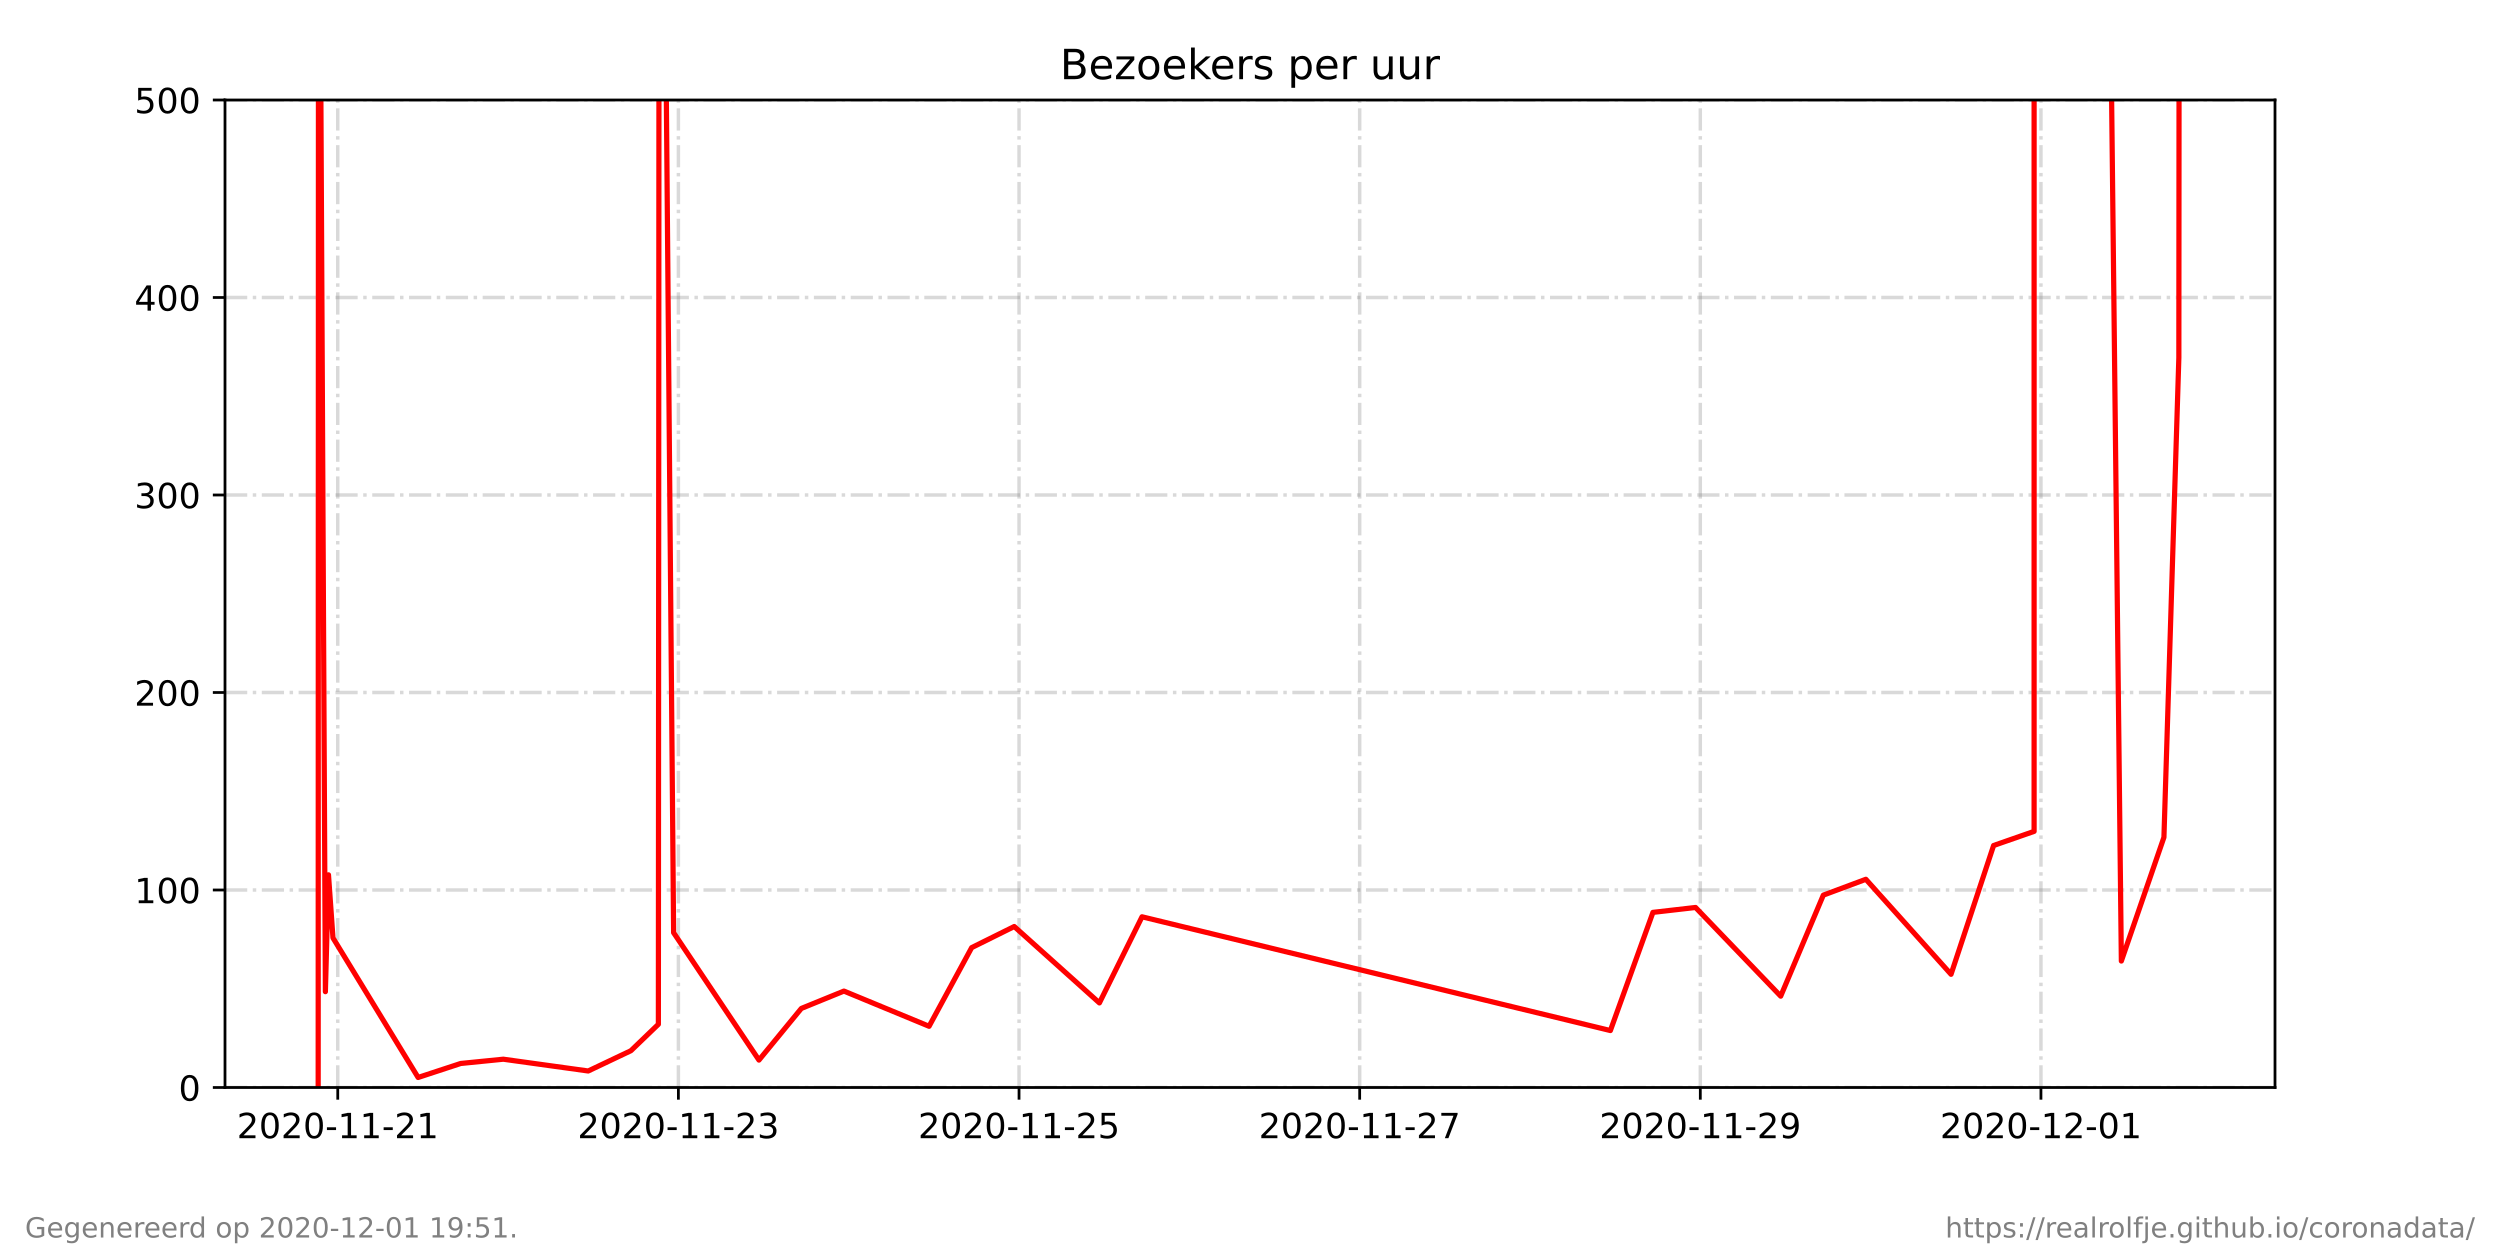
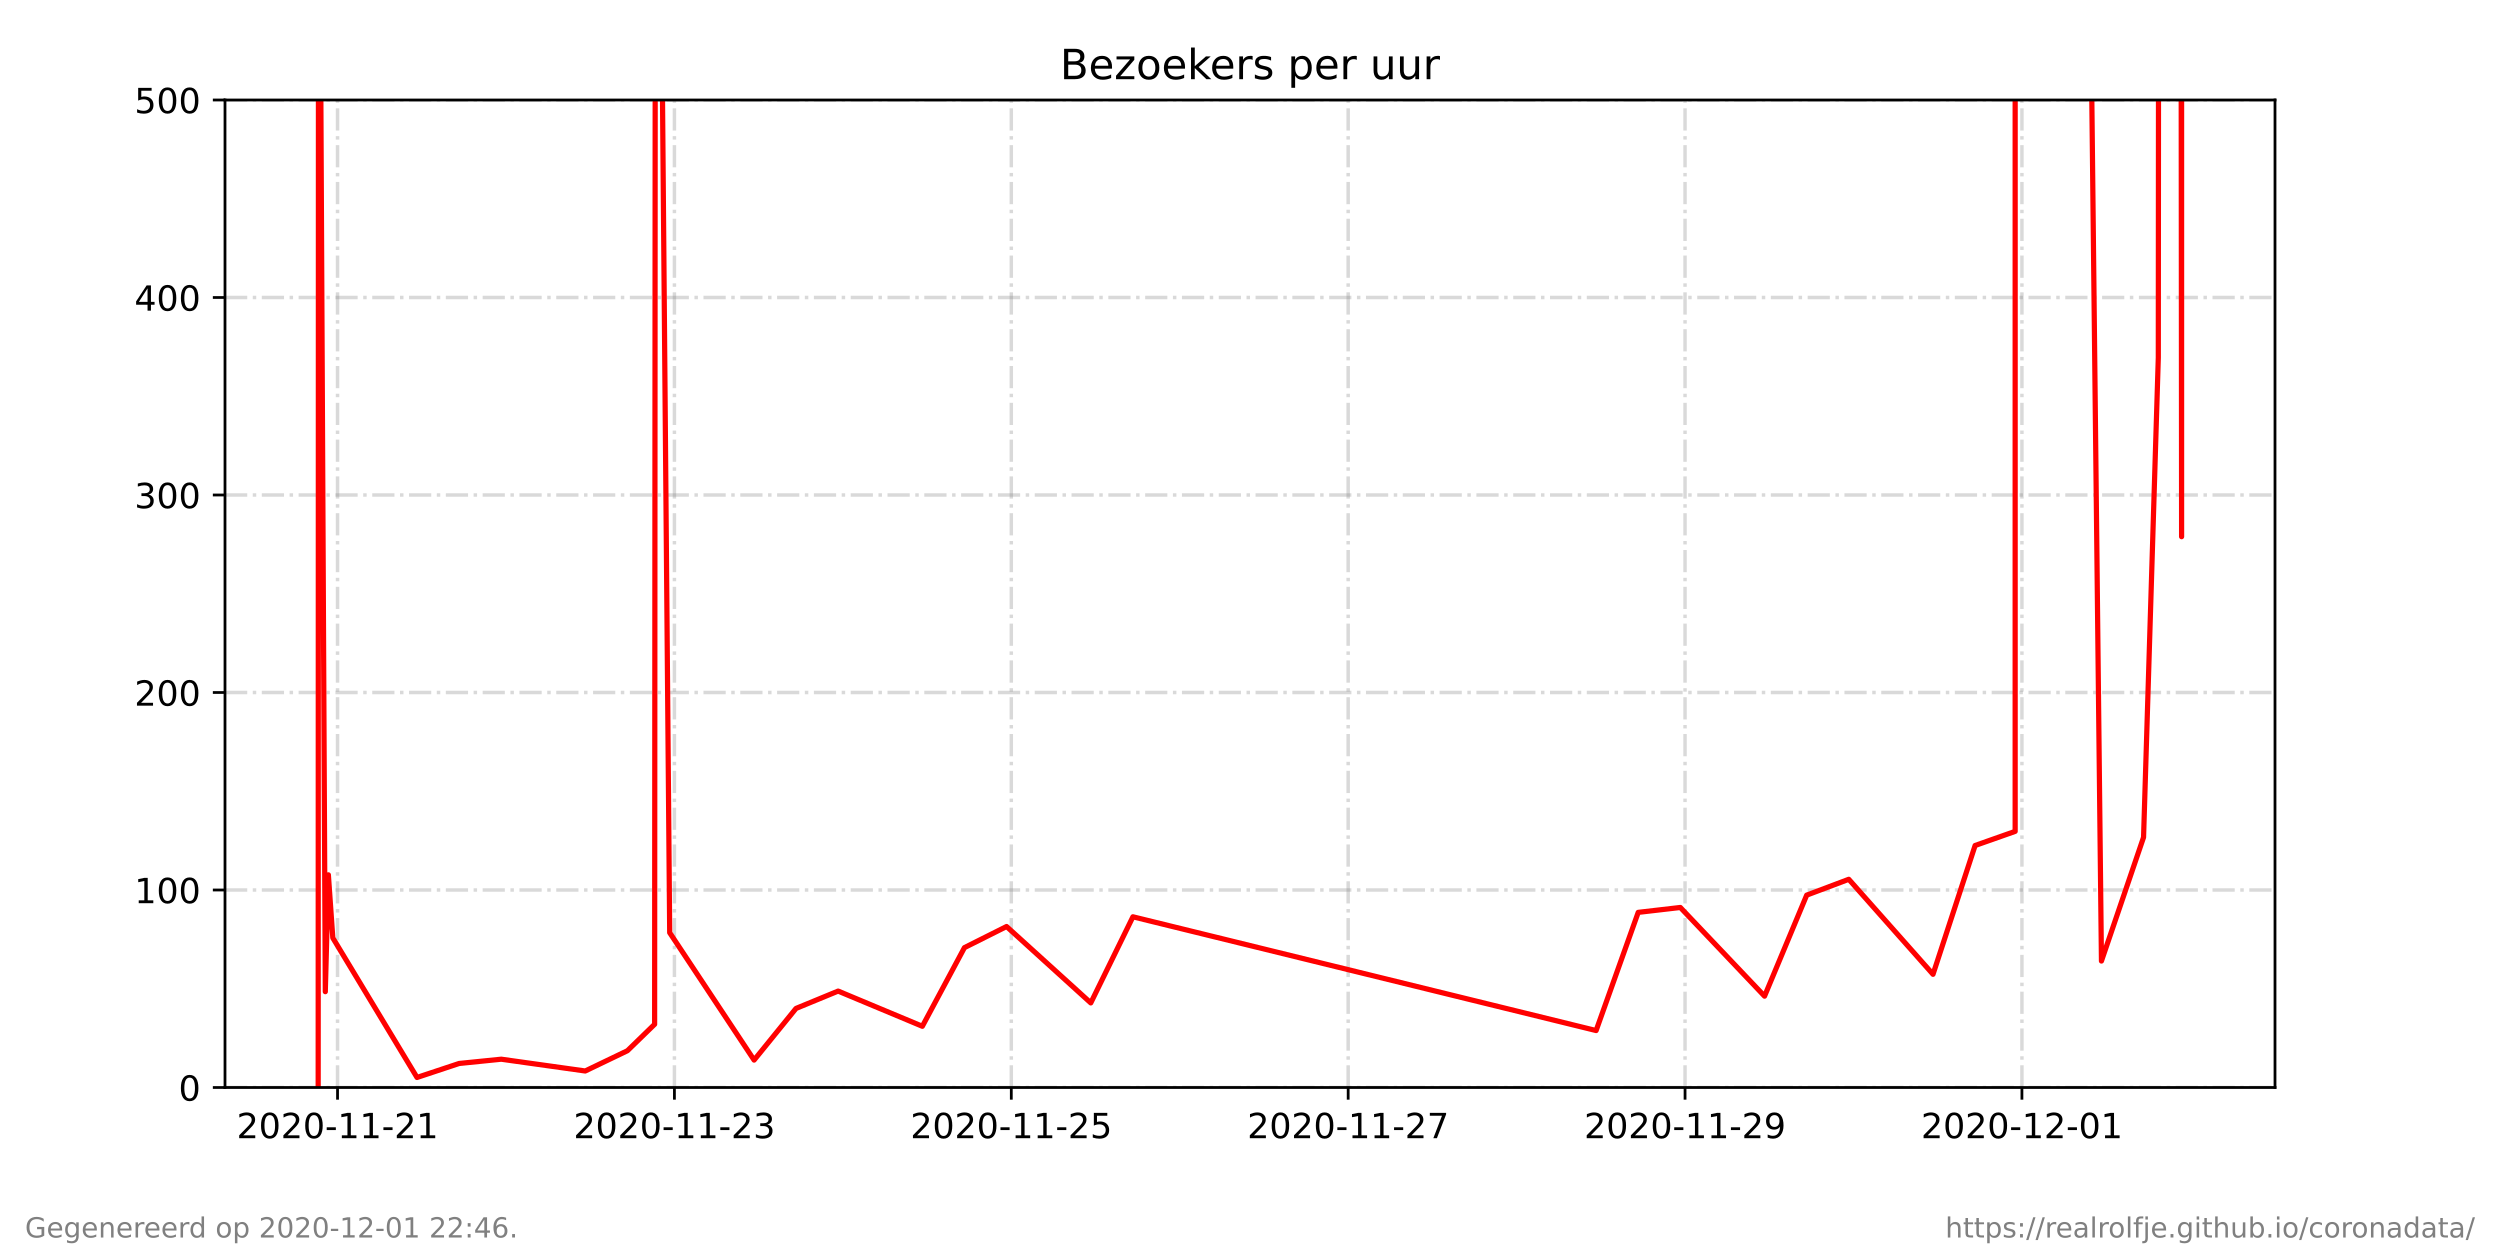
<svg xmlns="http://www.w3.org/2000/svg" xmlns:xlink="http://www.w3.org/1999/xlink" height="360pt" version="1.1" viewBox="0 0 720 360" width="720pt">
  <defs>
    <style type="text/css">*{stroke-linecap:butt;stroke-linejoin:round;}</style>
  </defs>
  <g id="figure_1">
    <g id="patch_1">
      <path d="M 0 360  L 720 360  L 720 0  L 0 0  z " style="fill:#ffffff;" />
    </g>
    <g id="axes_1">
      <g id="patch_2">
        <path d="M 64.8 313.2  L 655.2 313.2  L 655.2 28.8  L 64.8 28.8  z " style="fill:#ffffff;" />
      </g>
      <g id="matplotlib.axis_1">
        <g id="xtick_1">
          <g id="line2d_1">
-             <path clip-path="url(#pc14ff1b6fa)" d="M 97.273 313.2  L 97.273 28.8  " style="fill:none;stroke:#808080;stroke-dasharray:6.4,1.6,1,1.6;stroke-dashoffset:0;stroke-opacity:0.3;" />
+             <path clip-path="url(#p07db5815cd)" d="M 97.211 313.2  L 97.211 28.8  " style="fill:none;stroke:#808080;stroke-dasharray:6.4,1.6,1,1.6;stroke-dashoffset:0;stroke-opacity:0.3;" />
          </g>
          <g id="line2d_2">
            <defs>
-               <path d="M 0 0  L 0 3.5  " id="mc0eeb9c393" style="stroke:#000000;stroke-width:0.8;" />
+               <path d="M 0 0  L 0 3.5  " id="m3671d90299" style="stroke:#000000;stroke-width:0.8;" />
            </defs>
            <g>
-               <use style="stroke:#000000;stroke-width:0.8;" x="97.273" xlink:href="#mc0eeb9c393" y="313.2" />
+               <use style="stroke:#000000;stroke-width:0.8;" x="97.211" xlink:href="#m3671d90299" y="313.2" />
            </g>
          </g>
          <g id="text_1">
-             <g transform="translate(68.21555 327.7984)scale(0.1 -0.1)">
+             <g transform="translate(68.15332 327.7984)scale(0.1 -0.1)">
              <defs>
                <path d="M 19.188 8.297  L 53.609 8.297  L 53.609 0  L 7.328 0  L 7.328 8.297  Q 12.938 14.109 22.625 23.891  Q 32.328 33.688 34.812 36.531  Q 39.547 41.844 41.422 45.531  Q 43.312 49.219 43.312 52.781  Q 43.312 58.594 39.234 62.25  Q 35.156 65.922 28.609 65.922  Q 23.969 65.922 18.812 64.312  Q 13.672 62.703 7.812 59.422  L 7.812 69.391  Q 13.766 71.781 18.938 73  Q 24.125 74.219 28.422 74.219  Q 39.75 74.219 46.484 68.547  Q 53.219 62.891 53.219 53.422  Q 53.219 48.922 51.531 44.891  Q 49.859 40.875 45.406 35.406  Q 44.188 33.984 37.641 27.219  Q 31.109 20.453 19.188 8.297  z " id="DejaVuSans-50" />
                <path d="M 31.781 66.406  Q 24.172 66.406 20.328 58.906  Q 16.5 51.422 16.5 36.375  Q 16.5 21.391 20.328 13.891  Q 24.172 6.391 31.781 6.391  Q 39.453 6.391 43.281 13.891  Q 47.125 21.391 47.125 36.375  Q 47.125 51.422 43.281 58.906  Q 39.453 66.406 31.781 66.406  z M 31.781 74.219  Q 44.047 74.219 50.516 64.516  Q 56.984 54.828 56.984 36.375  Q 56.984 17.969 50.516 8.266  Q 44.047 -1.422 31.781 -1.422  Q 19.531 -1.422 13.062 8.266  Q 6.594 17.969 6.594 36.375  Q 6.594 54.828 13.062 64.516  Q 19.531 74.219 31.781 74.219  z " id="DejaVuSans-48" />
                <path d="M 4.891 31.391  L 31.203 31.391  L 31.203 23.391  L 4.891 23.391  z " id="DejaVuSans-45" />
                <path d="M 12.406 8.297  L 28.516 8.297  L 28.516 63.922  L 10.984 60.406  L 10.984 69.391  L 28.422 72.906  L 38.281 72.906  L 38.281 8.297  L 54.391 8.297  L 54.391 0  L 12.406 0  z " id="DejaVuSans-49" />
              </defs>
              <use xlink:href="#DejaVuSans-50" />
              <use x="63.623" xlink:href="#DejaVuSans-48" />
              <use x="127.246" xlink:href="#DejaVuSans-50" />
              <use x="190.869" xlink:href="#DejaVuSans-48" />
              <use x="254.492" xlink:href="#DejaVuSans-45" />
              <use x="290.576" xlink:href="#DejaVuSans-49" />
              <use x="354.199" xlink:href="#DejaVuSans-49" />
              <use x="417.822" xlink:href="#DejaVuSans-45" />
              <use x="453.906" xlink:href="#DejaVuSans-50" />
              <use x="517.529" xlink:href="#DejaVuSans-49" />
            </g>
          </g>
        </g>
        <g id="xtick_2">
          <g id="line2d_3">
-             <path clip-path="url(#pc14ff1b6fa)" d="M 195.377 313.2  L 195.377 28.8  " style="fill:none;stroke:#808080;stroke-dasharray:6.4,1.6,1,1.6;stroke-dashoffset:0;stroke-opacity:0.3;" />
+             <path clip-path="url(#p07db5815cd)" d="M 194.232 313.2  L 194.232 28.8  " style="fill:none;stroke:#808080;stroke-dasharray:6.4,1.6,1,1.6;stroke-dashoffset:0;stroke-opacity:0.3;" />
          </g>
          <g id="line2d_4">
            <g>
-               <use style="stroke:#000000;stroke-width:0.8;" x="195.377" xlink:href="#mc0eeb9c393" y="313.2" />
+               <use style="stroke:#000000;stroke-width:0.8;" x="194.232" xlink:href="#m3671d90299" y="313.2" />
            </g>
          </g>
          <g id="text_2">
-             <g transform="translate(166.3194 327.7984)scale(0.1 -0.1)">
+             <g transform="translate(165.1741 327.7984)scale(0.1 -0.1)">
              <defs>
                <path d="M 40.578 39.312  Q 47.656 37.797 51.625 33  Q 55.609 28.219 55.609 21.188  Q 55.609 10.406 48.188 4.484  Q 40.766 -1.422 27.094 -1.422  Q 22.516 -1.422 17.656 -0.516  Q 12.797 0.391 7.625 2.203  L 7.625 11.719  Q 11.719 9.328 16.594 8.109  Q 21.484 6.891 26.812 6.891  Q 36.078 6.891 40.938 10.547  Q 45.797 14.203 45.797 21.188  Q 45.797 27.641 41.281 31.266  Q 36.766 34.906 28.719 34.906  L 20.219 34.906  L 20.219 43.016  L 29.109 43.016  Q 36.375 43.016 40.234 45.922  Q 44.094 48.828 44.094 54.297  Q 44.094 59.906 40.109 62.906  Q 36.141 65.922 28.719 65.922  Q 24.656 65.922 20.016 65.031  Q 15.375 64.156 9.812 62.312  L 9.812 71.094  Q 15.438 72.656 20.344 73.438  Q 25.25 74.219 29.594 74.219  Q 40.828 74.219 47.359 69.109  Q 53.906 64.016 53.906 55.328  Q 53.906 49.266 50.438 45.094  Q 46.969 40.922 40.578 39.312  z " id="DejaVuSans-51" />
              </defs>
              <use xlink:href="#DejaVuSans-50" />
              <use x="63.623" xlink:href="#DejaVuSans-48" />
              <use x="127.246" xlink:href="#DejaVuSans-50" />
              <use x="190.869" xlink:href="#DejaVuSans-48" />
              <use x="254.492" xlink:href="#DejaVuSans-45" />
              <use x="290.576" xlink:href="#DejaVuSans-49" />
              <use x="354.199" xlink:href="#DejaVuSans-49" />
              <use x="417.822" xlink:href="#DejaVuSans-45" />
              <use x="453.906" xlink:href="#DejaVuSans-50" />
              <use x="517.529" xlink:href="#DejaVuSans-51" />
            </g>
          </g>
        </g>
        <g id="xtick_3">
          <g id="line2d_5">
-             <path clip-path="url(#pc14ff1b6fa)" d="M 293.481 313.2  L 293.481 28.8  " style="fill:none;stroke:#808080;stroke-dasharray:6.4,1.6,1,1.6;stroke-dashoffset:0;stroke-opacity:0.3;" />
+             <path clip-path="url(#p07db5815cd)" d="M 291.253 313.2  L 291.253 28.8  " style="fill:none;stroke:#808080;stroke-dasharray:6.4,1.6,1,1.6;stroke-dashoffset:0;stroke-opacity:0.3;" />
          </g>
          <g id="line2d_6">
            <g>
-               <use style="stroke:#000000;stroke-width:0.8;" x="293.481" xlink:href="#mc0eeb9c393" y="313.2" />
+               <use style="stroke:#000000;stroke-width:0.8;" x="291.253" xlink:href="#m3671d90299" y="313.2" />
            </g>
          </g>
          <g id="text_3">
-             <g transform="translate(264.4232 327.7984)scale(0.1 -0.1)">
+             <g transform="translate(262.195 327.7984)scale(0.1 -0.1)">
              <defs>
                <path d="M 10.797 72.906  L 49.516 72.906  L 49.516 64.594  L 19.828 64.594  L 19.828 46.734  Q 21.969 47.469 24.109 47.828  Q 26.266 48.188 28.422 48.188  Q 40.625 48.188 47.75 41.5  Q 54.891 34.812 54.891 23.391  Q 54.891 11.625 47.562 5.094  Q 40.234 -1.422 26.906 -1.422  Q 22.312 -1.422 17.547 -0.641  Q 12.797 0.141 7.719 1.703  L 7.719 11.625  Q 12.109 9.234 16.797 8.062  Q 21.484 6.891 26.703 6.891  Q 35.156 6.891 40.078 11.328  Q 45.016 15.766 45.016 23.391  Q 45.016 31 40.078 35.438  Q 35.156 39.891 26.703 39.891  Q 22.75 39.891 18.812 39.016  Q 14.891 38.141 10.797 36.281  z " id="DejaVuSans-53" />
              </defs>
              <use xlink:href="#DejaVuSans-50" />
              <use x="63.623" xlink:href="#DejaVuSans-48" />
              <use x="127.246" xlink:href="#DejaVuSans-50" />
              <use x="190.869" xlink:href="#DejaVuSans-48" />
              <use x="254.492" xlink:href="#DejaVuSans-45" />
              <use x="290.576" xlink:href="#DejaVuSans-49" />
              <use x="354.199" xlink:href="#DejaVuSans-49" />
              <use x="417.822" xlink:href="#DejaVuSans-45" />
              <use x="453.906" xlink:href="#DejaVuSans-50" />
              <use x="517.529" xlink:href="#DejaVuSans-53" />
            </g>
          </g>
        </g>
        <g id="xtick_4">
          <g id="line2d_7">
-             <path clip-path="url(#pc14ff1b6fa)" d="M 391.585 313.2  L 391.585 28.8  " style="fill:none;stroke:#808080;stroke-dasharray:6.4,1.6,1,1.6;stroke-dashoffset:0;stroke-opacity:0.3;" />
+             <path clip-path="url(#p07db5815cd)" d="M 388.274 313.2  L 388.274 28.8  " style="fill:none;stroke:#808080;stroke-dasharray:6.4,1.6,1,1.6;stroke-dashoffset:0;stroke-opacity:0.3;" />
          </g>
          <g id="line2d_8">
            <g>
-               <use style="stroke:#000000;stroke-width:0.8;" x="391.585" xlink:href="#mc0eeb9c393" y="313.2" />
+               <use style="stroke:#000000;stroke-width:0.8;" x="388.274" xlink:href="#m3671d90299" y="313.2" />
            </g>
          </g>
          <g id="text_4">
-             <g transform="translate(362.527 327.7984)scale(0.1 -0.1)">
+             <g transform="translate(359.2158 327.7984)scale(0.1 -0.1)">
              <defs>
                <path d="M 8.203 72.906  L 55.078 72.906  L 55.078 68.703  L 28.609 0  L 18.312 0  L 43.219 64.594  L 8.203 64.594  z " id="DejaVuSans-55" />
              </defs>
              <use xlink:href="#DejaVuSans-50" />
              <use x="63.623" xlink:href="#DejaVuSans-48" />
              <use x="127.246" xlink:href="#DejaVuSans-50" />
              <use x="190.869" xlink:href="#DejaVuSans-48" />
              <use x="254.492" xlink:href="#DejaVuSans-45" />
              <use x="290.576" xlink:href="#DejaVuSans-49" />
              <use x="354.199" xlink:href="#DejaVuSans-49" />
              <use x="417.822" xlink:href="#DejaVuSans-45" />
              <use x="453.906" xlink:href="#DejaVuSans-50" />
              <use x="517.529" xlink:href="#DejaVuSans-55" />
            </g>
          </g>
        </g>
        <g id="xtick_5">
          <g id="line2d_9">
-             <path clip-path="url(#pc14ff1b6fa)" d="M 489.689 313.2  L 489.689 28.8  " style="fill:none;stroke:#808080;stroke-dasharray:6.4,1.6,1,1.6;stroke-dashoffset:0;stroke-opacity:0.3;" />
+             <path clip-path="url(#p07db5815cd)" d="M 485.294 313.2  L 485.294 28.8  " style="fill:none;stroke:#808080;stroke-dasharray:6.4,1.6,1,1.6;stroke-dashoffset:0;stroke-opacity:0.3;" />
          </g>
          <g id="line2d_10">
            <g>
-               <use style="stroke:#000000;stroke-width:0.8;" x="489.689" xlink:href="#mc0eeb9c393" y="313.2" />
+               <use style="stroke:#000000;stroke-width:0.8;" x="485.294" xlink:href="#m3671d90299" y="313.2" />
            </g>
          </g>
          <g id="text_5">
-             <g transform="translate(460.6308 327.7984)scale(0.1 -0.1)">
+             <g transform="translate(456.2366 327.7984)scale(0.1 -0.1)">
              <defs>
                <path d="M 10.984 1.516  L 10.984 10.5  Q 14.703 8.734 18.5 7.812  Q 22.312 6.891 25.984 6.891  Q 35.75 6.891 40.891 13.453  Q 46.047 20.016 46.781 33.406  Q 43.953 29.203 39.594 26.953  Q 35.25 24.703 29.984 24.703  Q 19.047 24.703 12.672 31.312  Q 6.297 37.938 6.297 49.422  Q 6.297 60.641 12.938 67.422  Q 19.578 74.219 30.609 74.219  Q 43.266 74.219 49.922 64.516  Q 56.594 54.828 56.594 36.375  Q 56.594 19.141 48.406 8.859  Q 40.234 -1.422 26.422 -1.422  Q 22.703 -1.422 18.891 -0.688  Q 15.094 0.047 10.984 1.516  z M 30.609 32.422  Q 37.25 32.422 41.125 36.953  Q 45.016 41.5 45.016 49.422  Q 45.016 57.281 41.125 61.844  Q 37.25 66.406 30.609 66.406  Q 23.969 66.406 20.094 61.844  Q 16.219 57.281 16.219 49.422  Q 16.219 41.5 20.094 36.953  Q 23.969 32.422 30.609 32.422  z " id="DejaVuSans-57" />
              </defs>
              <use xlink:href="#DejaVuSans-50" />
              <use x="63.623" xlink:href="#DejaVuSans-48" />
              <use x="127.246" xlink:href="#DejaVuSans-50" />
              <use x="190.869" xlink:href="#DejaVuSans-48" />
              <use x="254.492" xlink:href="#DejaVuSans-45" />
              <use x="290.576" xlink:href="#DejaVuSans-49" />
              <use x="354.199" xlink:href="#DejaVuSans-49" />
              <use x="417.822" xlink:href="#DejaVuSans-45" />
              <use x="453.906" xlink:href="#DejaVuSans-50" />
              <use x="517.529" xlink:href="#DejaVuSans-57" />
            </g>
          </g>
        </g>
        <g id="xtick_6">
          <g id="line2d_11">
-             <path clip-path="url(#pc14ff1b6fa)" d="M 587.792 313.2  L 587.792 28.8  " style="fill:none;stroke:#808080;stroke-dasharray:6.4,1.6,1,1.6;stroke-dashoffset:0;stroke-opacity:0.3;" />
+             <path clip-path="url(#p07db5815cd)" d="M 582.315 313.2  L 582.315 28.8  " style="fill:none;stroke:#808080;stroke-dasharray:6.4,1.6,1,1.6;stroke-dashoffset:0;stroke-opacity:0.3;" />
          </g>
          <g id="line2d_12">
            <g>
-               <use style="stroke:#000000;stroke-width:0.8;" x="587.792" xlink:href="#mc0eeb9c393" y="313.2" />
+               <use style="stroke:#000000;stroke-width:0.8;" x="582.315" xlink:href="#m3671d90299" y="313.2" />
            </g>
          </g>
          <g id="text_6">
-             <g transform="translate(558.7347 327.7984)scale(0.1 -0.1)">
+             <g transform="translate(553.2574 327.7984)scale(0.1 -0.1)">
              <use xlink:href="#DejaVuSans-50" />
              <use x="63.623" xlink:href="#DejaVuSans-48" />
              <use x="127.246" xlink:href="#DejaVuSans-50" />
              <use x="190.869" xlink:href="#DejaVuSans-48" />
              <use x="254.492" xlink:href="#DejaVuSans-45" />
              <use x="290.576" xlink:href="#DejaVuSans-49" />
              <use x="354.199" xlink:href="#DejaVuSans-50" />
              <use x="417.822" xlink:href="#DejaVuSans-45" />
              <use x="453.906" xlink:href="#DejaVuSans-48" />
              <use x="517.529" xlink:href="#DejaVuSans-49" />
            </g>
          </g>
        </g>
      </g>
      <g id="matplotlib.axis_2">
        <g id="ytick_1">
          <g id="line2d_13">
-             <path clip-path="url(#pc14ff1b6fa)" d="M 64.8 313.2  L 655.2 313.2  " style="fill:none;stroke:#808080;stroke-dasharray:6.4,1.6,1,1.6;stroke-dashoffset:0;stroke-opacity:0.3;" />
+             <path clip-path="url(#p07db5815cd)" d="M 64.8 313.2  L 655.2 313.2  " style="fill:none;stroke:#808080;stroke-dasharray:6.4,1.6,1,1.6;stroke-dashoffset:0;stroke-opacity:0.3;" />
          </g>
          <g id="line2d_14">
            <defs>
-               <path d="M 0 0  L -3.5 0  " id="m29a68a973f" style="stroke:#000000;stroke-width:0.8;" />
+               <path d="M 0 0  L -3.5 0  " id="mc08033bd05" style="stroke:#000000;stroke-width:0.8;" />
            </defs>
            <g>
-               <use style="stroke:#000000;stroke-width:0.8;" x="64.8" xlink:href="#m29a68a973f" y="313.2" />
+               <use style="stroke:#000000;stroke-width:0.8;" x="64.8" xlink:href="#mc08033bd05" y="313.2" />
            </g>
          </g>
          <g id="text_7">
            <g transform="translate(51.4375 316.9992)scale(0.1 -0.1)">
              <use xlink:href="#DejaVuSans-48" />
            </g>
          </g>
        </g>
        <g id="ytick_2">
          <g id="line2d_15">
-             <path clip-path="url(#pc14ff1b6fa)" d="M 64.8 256.32  L 655.2 256.32  " style="fill:none;stroke:#808080;stroke-dasharray:6.4,1.6,1,1.6;stroke-dashoffset:0;stroke-opacity:0.3;" />
+             <path clip-path="url(#p07db5815cd)" d="M 64.8 256.32  L 655.2 256.32  " style="fill:none;stroke:#808080;stroke-dasharray:6.4,1.6,1,1.6;stroke-dashoffset:0;stroke-opacity:0.3;" />
          </g>
          <g id="line2d_16">
            <g>
-               <use style="stroke:#000000;stroke-width:0.8;" x="64.8" xlink:href="#m29a68a973f" y="256.32" />
+               <use style="stroke:#000000;stroke-width:0.8;" x="64.8" xlink:href="#mc08033bd05" y="256.32" />
            </g>
          </g>
          <g id="text_8">
            <g transform="translate(38.7125 260.1192)scale(0.1 -0.1)">
              <use xlink:href="#DejaVuSans-49" />
              <use x="63.623" xlink:href="#DejaVuSans-48" />
              <use x="127.246" xlink:href="#DejaVuSans-48" />
            </g>
          </g>
        </g>
        <g id="ytick_3">
          <g id="line2d_17">
-             <path clip-path="url(#pc14ff1b6fa)" d="M 64.8 199.44  L 655.2 199.44  " style="fill:none;stroke:#808080;stroke-dasharray:6.4,1.6,1,1.6;stroke-dashoffset:0;stroke-opacity:0.3;" />
+             <path clip-path="url(#p07db5815cd)" d="M 64.8 199.44  L 655.2 199.44  " style="fill:none;stroke:#808080;stroke-dasharray:6.4,1.6,1,1.6;stroke-dashoffset:0;stroke-opacity:0.3;" />
          </g>
          <g id="line2d_18">
            <g>
-               <use style="stroke:#000000;stroke-width:0.8;" x="64.8" xlink:href="#m29a68a973f" y="199.44" />
+               <use style="stroke:#000000;stroke-width:0.8;" x="64.8" xlink:href="#mc08033bd05" y="199.44" />
            </g>
          </g>
          <g id="text_9">
            <g transform="translate(38.7125 203.2392)scale(0.1 -0.1)">
              <use xlink:href="#DejaVuSans-50" />
              <use x="63.623" xlink:href="#DejaVuSans-48" />
              <use x="127.246" xlink:href="#DejaVuSans-48" />
            </g>
          </g>
        </g>
        <g id="ytick_4">
          <g id="line2d_19">
-             <path clip-path="url(#pc14ff1b6fa)" d="M 64.8 142.56  L 655.2 142.56  " style="fill:none;stroke:#808080;stroke-dasharray:6.4,1.6,1,1.6;stroke-dashoffset:0;stroke-opacity:0.3;" />
+             <path clip-path="url(#p07db5815cd)" d="M 64.8 142.56  L 655.2 142.56  " style="fill:none;stroke:#808080;stroke-dasharray:6.4,1.6,1,1.6;stroke-dashoffset:0;stroke-opacity:0.3;" />
          </g>
          <g id="line2d_20">
            <g>
-               <use style="stroke:#000000;stroke-width:0.8;" x="64.8" xlink:href="#m29a68a973f" y="142.56" />
+               <use style="stroke:#000000;stroke-width:0.8;" x="64.8" xlink:href="#mc08033bd05" y="142.56" />
            </g>
          </g>
          <g id="text_10">
            <g transform="translate(38.7125 146.3592)scale(0.1 -0.1)">
              <use xlink:href="#DejaVuSans-51" />
              <use x="63.623" xlink:href="#DejaVuSans-48" />
              <use x="127.246" xlink:href="#DejaVuSans-48" />
            </g>
          </g>
        </g>
        <g id="ytick_5">
          <g id="line2d_21">
-             <path clip-path="url(#pc14ff1b6fa)" d="M 64.8 85.68  L 655.2 85.68  " style="fill:none;stroke:#808080;stroke-dasharray:6.4,1.6,1,1.6;stroke-dashoffset:0;stroke-opacity:0.3;" />
+             <path clip-path="url(#p07db5815cd)" d="M 64.8 85.68  L 655.2 85.68  " style="fill:none;stroke:#808080;stroke-dasharray:6.4,1.6,1,1.6;stroke-dashoffset:0;stroke-opacity:0.3;" />
          </g>
          <g id="line2d_22">
            <g>
-               <use style="stroke:#000000;stroke-width:0.8;" x="64.8" xlink:href="#m29a68a973f" y="85.68" />
+               <use style="stroke:#000000;stroke-width:0.8;" x="64.8" xlink:href="#mc08033bd05" y="85.68" />
            </g>
          </g>
          <g id="text_11">
            <g transform="translate(38.7125 89.47922)scale(0.1 -0.1)">
              <defs>
                <path d="M 37.797 64.312  L 12.891 25.391  L 37.797 25.391  z M 35.203 72.906  L 47.609 72.906  L 47.609 25.391  L 58.016 25.391  L 58.016 17.188  L 47.609 17.188  L 47.609 0  L 37.797 0  L 37.797 17.188  L 4.891 17.188  L 4.891 26.703  z " id="DejaVuSans-52" />
              </defs>
              <use xlink:href="#DejaVuSans-52" />
              <use x="63.623" xlink:href="#DejaVuSans-48" />
              <use x="127.246" xlink:href="#DejaVuSans-48" />
            </g>
          </g>
        </g>
        <g id="ytick_6">
          <g id="line2d_23">
-             <path clip-path="url(#pc14ff1b6fa)" d="M 64.8 28.8  L 655.2 28.8  " style="fill:none;stroke:#808080;stroke-dasharray:6.4,1.6,1,1.6;stroke-dashoffset:0;stroke-opacity:0.3;" />
+             <path clip-path="url(#p07db5815cd)" d="M 64.8 28.8  L 655.2 28.8  " style="fill:none;stroke:#808080;stroke-dasharray:6.4,1.6,1,1.6;stroke-dashoffset:0;stroke-opacity:0.3;" />
          </g>
          <g id="line2d_24">
            <g>
-               <use style="stroke:#000000;stroke-width:0.8;" x="64.8" xlink:href="#m29a68a973f" y="28.8" />
+               <use style="stroke:#000000;stroke-width:0.8;" x="64.8" xlink:href="#mc08033bd05" y="28.8" />
            </g>
          </g>
          <g id="text_12">
            <g transform="translate(38.7125 32.59922)scale(0.1 -0.1)">
              <use xlink:href="#DejaVuSans-53" />
              <use x="63.623" xlink:href="#DejaVuSans-48" />
              <use x="127.246" xlink:href="#DejaVuSans-48" />
            </g>
          </g>
        </g>
      </g>
      <g id="line2d_25">
-         <path clip-path="url(#pc14ff1b6fa)" d="M 91.636 313.2  L 91.714 -1  M 92.268 -1  L 93.711 285.6  L 94.603 251.957  L 95.898 270.118  L 120.417 310.309  L 132.682 306.28  L 144.948 305.05  L 169.403 308.446  L 181.694 302.607  L 189.612 294.997  L 189.792 -1  M 191.652 -1  L 194 268.614  L 218.581 305.303  L 230.784 290.431  L 243.051 285.432  L 267.577 295.568  L 279.841 272.915  L 292.103 266.838  L 316.629 288.838  L 328.902 264.039  L 463.789 296.798  L 476.051 262.762  L 488.315 261.352  L 512.841 286.894  L 525.116 257.797  L 537.368 253.236  L 561.899 280.597  L 574.158 243.504  L 585.82 239.435  L 585.823 -1  M 607.812 -1  L 610.949 276.776  L 623.211 241.154  L 627.509 103.004  L 627.581 -1  " style="fill:none;stroke:#ff0000;stroke-linecap:square;stroke-width:1.5;" />
+         <path clip-path="url(#p07db5815cd)" d="M 91.636 313.2  L 91.714 -1  M 92.261 -1  L 93.689 285.6  L 94.571 251.957  L 95.851 270.118  L 120.1 310.309  L 132.228 306.28  L 144.359 305.05  L 168.544 308.446  L 180.7 302.607  L 188.531 294.997  L 188.709 -1  M 190.548 -1  L 192.87 268.614  L 217.18 305.303  L 229.248 290.431  L 241.379 285.432  L 265.635 295.568  L 277.764 272.915  L 289.89 266.838  L 314.145 288.838  L 326.282 264.039  L 459.68 296.798  L 471.807 262.762  L 483.936 261.352  L 508.191 286.894  L 520.33 257.797  L 532.447 253.236  L 556.707 280.597  L 568.832 243.504  L 580.365 239.435  L 580.367 -1  M 602.113 -1  L 605.216 276.776  L 617.343 241.154  L 621.593 103.004  L 621.664 -1  M 628.164 -1  L 628.299 154.566  L 628.299 -1  " style="fill:none;stroke:#ff0000;stroke-linecap:square;stroke-width:1.5;" />
      </g>
      <g id="patch_3">
        <path d="M 64.8 313.2  L 64.8 28.8  " style="fill:none;stroke:#000000;stroke-linecap:square;stroke-linejoin:miter;stroke-width:0.8;" />
      </g>
      <g id="patch_4">
        <path d="M 655.2 313.2  L 655.2 28.8  " style="fill:none;stroke:#000000;stroke-linecap:square;stroke-linejoin:miter;stroke-width:0.8;" />
      </g>
      <g id="patch_5">
        <path d="M 64.8 313.2  L 655.2 313.2  " style="fill:none;stroke:#000000;stroke-linecap:square;stroke-linejoin:miter;stroke-width:0.8;" />
      </g>
      <g id="patch_6">
        <path d="M 64.8 28.8  L 655.2 28.8  " style="fill:none;stroke:#000000;stroke-linecap:square;stroke-linejoin:miter;stroke-width:0.8;" />
      </g>
      <g id="text_13">
        <g transform="translate(305.2856 22.8)scale(0.12 -0.12)">
          <defs>
            <path d="M 19.672 34.812  L 19.672 8.109  L 35.5 8.109  Q 43.453 8.109 47.281 11.406  Q 51.125 14.703 51.125 21.484  Q 51.125 28.328 47.281 31.562  Q 43.453 34.812 35.5 34.812  z M 19.672 64.797  L 19.672 42.828  L 34.281 42.828  Q 41.5 42.828 45.031 45.531  Q 48.578 48.25 48.578 53.812  Q 48.578 59.328 45.031 62.062  Q 41.5 64.797 34.281 64.797  z M 9.812 72.906  L 35.016 72.906  Q 46.297 72.906 52.391 68.219  Q 58.5 63.531 58.5 54.891  Q 58.5 48.188 55.375 44.234  Q 52.25 40.281 46.188 39.312  Q 53.469 37.75 57.5 32.781  Q 61.531 27.828 61.531 20.406  Q 61.531 10.641 54.891 5.312  Q 48.25 0 35.984 0  L 9.812 0  z " id="DejaVuSans-66" />
            <path d="M 56.203 29.594  L 56.203 25.203  L 14.891 25.203  Q 15.484 15.922 20.484 11.062  Q 25.484 6.203 34.422 6.203  Q 39.594 6.203 44.453 7.469  Q 49.312 8.734 54.109 11.281  L 54.109 2.781  Q 49.266 0.734 44.188 -0.344  Q 39.109 -1.422 33.891 -1.422  Q 20.797 -1.422 13.156 6.188  Q 5.516 13.812 5.516 26.812  Q 5.516 40.234 12.766 48.109  Q 20.016 56 32.328 56  Q 43.359 56 49.781 48.891  Q 56.203 41.797 56.203 29.594  z M 47.219 32.234  Q 47.125 39.594 43.094 43.984  Q 39.062 48.391 32.422 48.391  Q 24.906 48.391 20.391 44.141  Q 15.875 39.891 15.188 32.172  z " id="DejaVuSans-101" />
            <path d="M 5.516 54.688  L 48.188 54.688  L 48.188 46.484  L 14.406 7.172  L 48.188 7.172  L 48.188 0  L 4.297 0  L 4.297 8.203  L 38.094 47.516  L 5.516 47.516  z " id="DejaVuSans-122" />
            <path d="M 30.609 48.391  Q 23.391 48.391 19.188 42.75  Q 14.984 37.109 14.984 27.297  Q 14.984 17.484 19.156 11.844  Q 23.344 6.203 30.609 6.203  Q 37.797 6.203 41.984 11.859  Q 46.188 17.531 46.188 27.297  Q 46.188 37.016 41.984 42.703  Q 37.797 48.391 30.609 48.391  z M 30.609 56  Q 42.328 56 49.016 48.375  Q 55.719 40.766 55.719 27.297  Q 55.719 13.875 49.016 6.219  Q 42.328 -1.422 30.609 -1.422  Q 18.844 -1.422 12.172 6.219  Q 5.516 13.875 5.516 27.297  Q 5.516 40.766 12.172 48.375  Q 18.844 56 30.609 56  z " id="DejaVuSans-111" />
            <path d="M 9.078 75.984  L 18.109 75.984  L 18.109 31.109  L 44.922 54.688  L 56.391 54.688  L 27.391 29.109  L 57.625 0  L 45.906 0  L 18.109 26.703  L 18.109 0  L 9.078 0  z " id="DejaVuSans-107" />
            <path d="M 41.109 46.297  Q 39.594 47.172 37.812 47.578  Q 36.031 48 33.891 48  Q 26.266 48 22.188 43.047  Q 18.109 38.094 18.109 28.812  L 18.109 0  L 9.078 0  L 9.078 54.688  L 18.109 54.688  L 18.109 46.188  Q 20.953 51.172 25.484 53.578  Q 30.031 56 36.531 56  Q 37.453 56 38.578 55.875  Q 39.703 55.766 41.062 55.516  z " id="DejaVuSans-114" />
            <path d="M 44.281 53.078  L 44.281 44.578  Q 40.484 46.531 36.375 47.5  Q 32.281 48.484 27.875 48.484  Q 21.188 48.484 17.844 46.438  Q 14.5 44.391 14.5 40.281  Q 14.5 37.156 16.891 35.375  Q 19.281 33.594 26.516 31.984  L 29.594 31.297  Q 39.156 29.25 43.188 25.516  Q 47.219 21.781 47.219 15.094  Q 47.219 7.469 41.188 3.016  Q 35.156 -1.422 24.609 -1.422  Q 20.219 -1.422 15.453 -0.562  Q 10.688 0.297 5.422 2  L 5.422 11.281  Q 10.406 8.688 15.234 7.391  Q 20.062 6.109 24.812 6.109  Q 31.156 6.109 34.562 8.281  Q 37.984 10.453 37.984 14.406  Q 37.984 18.062 35.516 20.016  Q 33.062 21.969 24.703 23.781  L 21.578 24.516  Q 13.234 26.266 9.516 29.906  Q 5.812 33.547 5.812 39.891  Q 5.812 47.609 11.281 51.797  Q 16.75 56 26.812 56  Q 31.781 56 36.172 55.266  Q 40.578 54.547 44.281 53.078  z " id="DejaVuSans-115" />
            <path id="DejaVuSans-32" />
            <path d="M 18.109 8.203  L 18.109 -20.797  L 9.078 -20.797  L 9.078 54.688  L 18.109 54.688  L 18.109 46.391  Q 20.953 51.266 25.266 53.625  Q 29.594 56 35.594 56  Q 45.562 56 51.781 48.094  Q 58.016 40.188 58.016 27.297  Q 58.016 14.406 51.781 6.484  Q 45.562 -1.422 35.594 -1.422  Q 29.594 -1.422 25.266 0.953  Q 20.953 3.328 18.109 8.203  z M 48.688 27.297  Q 48.688 37.203 44.609 42.844  Q 40.531 48.484 33.406 48.484  Q 26.266 48.484 22.188 42.844  Q 18.109 37.203 18.109 27.297  Q 18.109 17.391 22.188 11.75  Q 26.266 6.109 33.406 6.109  Q 40.531 6.109 44.609 11.75  Q 48.688 17.391 48.688 27.297  z " id="DejaVuSans-112" />
            <path d="M 8.5 21.578  L 8.5 54.688  L 17.484 54.688  L 17.484 21.922  Q 17.484 14.156 20.5 10.266  Q 23.531 6.391 29.594 6.391  Q 36.859 6.391 41.078 11.031  Q 45.312 15.672 45.312 23.688  L 45.312 54.688  L 54.297 54.688  L 54.297 0  L 45.312 0  L 45.312 8.406  Q 42.047 3.422 37.719 1  Q 33.406 -1.422 27.688 -1.422  Q 18.266 -1.422 13.375 4.438  Q 8.5 10.297 8.5 21.578  z M 31.109 56  z " id="DejaVuSans-117" />
          </defs>
          <use xlink:href="#DejaVuSans-66" />
          <use x="68.604" xlink:href="#DejaVuSans-101" />
          <use x="130.127" xlink:href="#DejaVuSans-122" />
          <use x="182.617" xlink:href="#DejaVuSans-111" />
          <use x="243.799" xlink:href="#DejaVuSans-101" />
          <use x="305.322" xlink:href="#DejaVuSans-107" />
          <use x="359.607" xlink:href="#DejaVuSans-101" />
          <use x="421.131" xlink:href="#DejaVuSans-114" />
          <use x="462.244" xlink:href="#DejaVuSans-115" />
          <use x="514.344" xlink:href="#DejaVuSans-32" />
          <use x="546.131" xlink:href="#DejaVuSans-112" />
          <use x="609.607" xlink:href="#DejaVuSans-101" />
          <use x="671.131" xlink:href="#DejaVuSans-114" />
          <use x="712.244" xlink:href="#DejaVuSans-32" />
          <use x="744.031" xlink:href="#DejaVuSans-117" />
          <use x="807.41" xlink:href="#DejaVuSans-117" />
          <use x="870.789" xlink:href="#DejaVuSans-114" />
        </g>
      </g>
    </g>
    <g id="text_14">
      <g style="fill:#808080;" transform="translate(7.2 356.4)scale(0.08 -0.08)">
        <defs>
          <path d="M 59.516 10.406  L 59.516 29.984  L 43.406 29.984  L 43.406 38.094  L 69.281 38.094  L 69.281 6.781  Q 63.578 2.734 56.688 0.656  Q 49.812 -1.422 42 -1.422  Q 24.906 -1.422 15.25 8.562  Q 5.609 18.562 5.609 36.375  Q 5.609 54.25 15.25 64.234  Q 24.906 74.219 42 74.219  Q 49.125 74.219 55.547 72.453  Q 61.969 70.703 67.391 67.281  L 67.391 56.781  Q 61.922 61.422 55.766 63.766  Q 49.609 66.109 42.828 66.109  Q 29.438 66.109 22.719 58.641  Q 16.016 51.172 16.016 36.375  Q 16.016 21.625 22.719 14.156  Q 29.438 6.688 42.828 6.688  Q 48.047 6.688 52.141 7.594  Q 56.25 8.5 59.516 10.406  z " id="DejaVuSans-71" />
          <path d="M 45.406 27.984  Q 45.406 37.75 41.375 43.109  Q 37.359 48.484 30.078 48.484  Q 22.859 48.484 18.828 43.109  Q 14.797 37.75 14.797 27.984  Q 14.797 18.266 18.828 12.891  Q 22.859 7.516 30.078 7.516  Q 37.359 7.516 41.375 12.891  Q 45.406 18.266 45.406 27.984  z M 54.391 6.781  Q 54.391 -7.172 48.188 -13.984  Q 42 -20.797 29.203 -20.797  Q 24.469 -20.797 20.266 -20.094  Q 16.062 -19.391 12.109 -17.922  L 12.109 -9.188  Q 16.062 -11.328 19.922 -12.344  Q 23.781 -13.375 27.781 -13.375  Q 36.625 -13.375 41.016 -8.766  Q 45.406 -4.156 45.406 5.172  L 45.406 9.625  Q 42.625 4.781 38.281 2.391  Q 33.938 0 27.875 0  Q 17.828 0 11.672 7.656  Q 5.516 15.328 5.516 27.984  Q 5.516 40.672 11.672 48.328  Q 17.828 56 27.875 56  Q 33.938 56 38.281 53.609  Q 42.625 51.219 45.406 46.391  L 45.406 54.688  L 54.391 54.688  z " id="DejaVuSans-103" />
          <path d="M 54.891 33.016  L 54.891 0  L 45.906 0  L 45.906 32.719  Q 45.906 40.484 42.875 44.328  Q 39.844 48.188 33.797 48.188  Q 26.516 48.188 22.312 43.547  Q 18.109 38.922 18.109 30.906  L 18.109 0  L 9.078 0  L 9.078 54.688  L 18.109 54.688  L 18.109 46.188  Q 21.344 51.125 25.703 53.562  Q 30.078 56 35.797 56  Q 45.219 56 50.047 50.172  Q 54.891 44.344 54.891 33.016  z " id="DejaVuSans-110" />
          <path d="M 45.406 46.391  L 45.406 75.984  L 54.391 75.984  L 54.391 0  L 45.406 0  L 45.406 8.203  Q 42.578 3.328 38.25 0.953  Q 33.938 -1.422 27.875 -1.422  Q 17.969 -1.422 11.734 6.484  Q 5.516 14.406 5.516 27.297  Q 5.516 40.188 11.734 48.094  Q 17.969 56 27.875 56  Q 33.938 56 38.25 53.625  Q 42.578 51.266 45.406 46.391  z M 14.797 27.297  Q 14.797 17.391 18.875 11.75  Q 22.953 6.109 30.078 6.109  Q 37.203 6.109 41.297 11.75  Q 45.406 17.391 45.406 27.297  Q 45.406 37.203 41.297 42.844  Q 37.203 48.484 30.078 48.484  Q 22.953 48.484 18.875 42.844  Q 14.797 37.203 14.797 27.297  z " id="DejaVuSans-100" />
          <path d="M 11.719 12.406  L 22.016 12.406  L 22.016 0  L 11.719 0  z M 11.719 51.703  L 22.016 51.703  L 22.016 39.312  L 11.719 39.312  z " id="DejaVuSans-58" />
+           <path d="M 33.016 40.375  Q 26.375 40.375 22.484 35.828  Q 18.609 31.297 18.609 23.391  Q 18.609 15.531 22.484 10.953  Q 26.375 6.391 33.016 6.391  Q 39.656 6.391 43.531 10.953  Q 47.406 15.531 47.406 23.391  Q 47.406 31.297 43.531 35.828  Q 39.656 40.375 33.016 40.375  z M 52.594 71.297  L 52.594 62.312  Q 48.875 64.062 45.094 64.984  Q 41.312 65.922 37.594 65.922  Q 27.828 65.922 22.672 59.328  Q 17.531 52.734 16.797 39.406  Q 19.672 43.656 24.016 45.922  Q 28.375 48.188 33.594 48.188  Q 44.578 48.188 50.953 41.516  Q 57.328 34.859 57.328 23.391  Q 57.328 12.156 50.688 5.359  Q 44.047 -1.422 33.016 -1.422  Q 20.359 -1.422 13.672 8.266  Q 6.984 17.969 6.984 36.375  Q 6.984 53.656 15.188 63.938  Q 23.391 74.219 37.203 74.219  Q 40.922 74.219 44.703 73.484  Q 48.484 72.75 52.594 71.297  z " id="DejaVuSans-54" />
          <path d="M 10.688 12.406  L 21 12.406  L 21 0  L 10.688 0  z " id="DejaVuSans-46" />
        </defs>
        <use xlink:href="#DejaVuSans-71" />
        <use x="77.49" xlink:href="#DejaVuSans-101" />
        <use x="139.014" xlink:href="#DejaVuSans-103" />
        <use x="202.49" xlink:href="#DejaVuSans-101" />
        <use x="264.014" xlink:href="#DejaVuSans-110" />
        <use x="327.393" xlink:href="#DejaVuSans-101" />
        <use x="388.916" xlink:href="#DejaVuSans-114" />
        <use x="427.779" xlink:href="#DejaVuSans-101" />
        <use x="489.303" xlink:href="#DejaVuSans-101" />
        <use x="550.826" xlink:href="#DejaVuSans-114" />
        <use x="590.189" xlink:href="#DejaVuSans-100" />
        <use x="653.666" xlink:href="#DejaVuSans-32" />
        <use x="685.453" xlink:href="#DejaVuSans-111" />
        <use x="746.635" xlink:href="#DejaVuSans-112" />
        <use x="810.111" xlink:href="#DejaVuSans-32" />
        <use x="841.898" xlink:href="#DejaVuSans-50" />
        <use x="905.521" xlink:href="#DejaVuSans-48" />
        <use x="969.145" xlink:href="#DejaVuSans-50" />
        <use x="1032.768" xlink:href="#DejaVuSans-48" />
        <use x="1096.391" xlink:href="#DejaVuSans-45" />
        <use x="1132.475" xlink:href="#DejaVuSans-49" />
        <use x="1196.098" xlink:href="#DejaVuSans-50" />
        <use x="1259.721" xlink:href="#DejaVuSans-45" />
        <use x="1295.805" xlink:href="#DejaVuSans-48" />
        <use x="1359.428" xlink:href="#DejaVuSans-49" />
        <use x="1423.051" xlink:href="#DejaVuSans-32" />
-         <use x="1454.838" xlink:href="#DejaVuSans-49" />
-         <use x="1518.461" xlink:href="#DejaVuSans-57" />
+         <use x="1454.838" xlink:href="#DejaVuSans-50" />
+         <use x="1518.461" xlink:href="#DejaVuSans-50" />
        <use x="1582.084" xlink:href="#DejaVuSans-58" />
-         <use x="1615.775" xlink:href="#DejaVuSans-53" />
-         <use x="1679.398" xlink:href="#DejaVuSans-49" />
+         <use x="1615.775" xlink:href="#DejaVuSans-52" />
+         <use x="1679.398" xlink:href="#DejaVuSans-54" />
        <use x="1743.021" xlink:href="#DejaVuSans-46" />
      </g>
    </g>
    <g id="text_15">
      <g style="fill:#808080;" transform="translate(560.2437 356.4)scale(0.08 -0.08)">
        <defs>
          <path d="M 54.891 33.016  L 54.891 0  L 45.906 0  L 45.906 32.719  Q 45.906 40.484 42.875 44.328  Q 39.844 48.188 33.797 48.188  Q 26.516 48.188 22.312 43.547  Q 18.109 38.922 18.109 30.906  L 18.109 0  L 9.078 0  L 9.078 75.984  L 18.109 75.984  L 18.109 46.188  Q 21.344 51.125 25.703 53.562  Q 30.078 56 35.797 56  Q 45.219 56 50.047 50.172  Q 54.891 44.344 54.891 33.016  z " id="DejaVuSans-104" />
          <path d="M 18.312 70.219  L 18.312 54.688  L 36.812 54.688  L 36.812 47.703  L 18.312 47.703  L 18.312 18.016  Q 18.312 11.328 20.141 9.422  Q 21.969 7.516 27.594 7.516  L 36.812 7.516  L 36.812 0  L 27.594 0  Q 17.188 0 13.234 3.875  Q 9.281 7.766 9.281 18.016  L 9.281 47.703  L 2.688 47.703  L 2.688 54.688  L 9.281 54.688  L 9.281 70.219  z " id="DejaVuSans-116" />
          <path d="M 25.391 72.906  L 33.688 72.906  L 8.297 -9.281  L 0 -9.281  z " id="DejaVuSans-47" />
          <path d="M 34.281 27.484  Q 23.391 27.484 19.188 25  Q 14.984 22.516 14.984 16.5  Q 14.984 11.719 18.141 8.906  Q 21.297 6.109 26.703 6.109  Q 34.188 6.109 38.703 11.406  Q 43.219 16.703 43.219 25.484  L 43.219 27.484  z M 52.203 31.203  L 52.203 0  L 43.219 0  L 43.219 8.297  Q 40.141 3.328 35.547 0.953  Q 30.953 -1.422 24.312 -1.422  Q 15.922 -1.422 10.953 3.297  Q 6 8.016 6 15.922  Q 6 25.141 12.172 29.828  Q 18.359 34.516 30.609 34.516  L 43.219 34.516  L 43.219 35.406  Q 43.219 41.609 39.141 45  Q 35.062 48.391 27.688 48.391  Q 23 48.391 18.547 47.266  Q 14.109 46.141 10.016 43.891  L 10.016 52.203  Q 14.938 54.109 19.578 55.047  Q 24.219 56 28.609 56  Q 40.484 56 46.344 49.844  Q 52.203 43.703 52.203 31.203  z " id="DejaVuSans-97" />
          <path d="M 9.422 75.984  L 18.406 75.984  L 18.406 0  L 9.422 0  z " id="DejaVuSans-108" />
          <path d="M 37.109 75.984  L 37.109 68.5  L 28.516 68.5  Q 23.688 68.5 21.797 66.547  Q 19.922 64.594 19.922 59.516  L 19.922 54.688  L 34.719 54.688  L 34.719 47.703  L 19.922 47.703  L 19.922 0  L 10.891 0  L 10.891 47.703  L 2.297 47.703  L 2.297 54.688  L 10.891 54.688  L 10.891 58.5  Q 10.891 67.625 15.141 71.797  Q 19.391 75.984 28.609 75.984  z " id="DejaVuSans-102" />
          <path d="M 9.422 54.688  L 18.406 54.688  L 18.406 -0.984  Q 18.406 -11.422 14.422 -16.109  Q 10.453 -20.797 1.609 -20.797  L -1.812 -20.797  L -1.812 -13.188  L 0.594 -13.188  Q 5.719 -13.188 7.562 -10.812  Q 9.422 -8.453 9.422 -0.984  z M 9.422 75.984  L 18.406 75.984  L 18.406 64.594  L 9.422 64.594  z " id="DejaVuSans-106" />
          <path d="M 9.422 54.688  L 18.406 54.688  L 18.406 0  L 9.422 0  z M 9.422 75.984  L 18.406 75.984  L 18.406 64.594  L 9.422 64.594  z " id="DejaVuSans-105" />
          <path d="M 48.688 27.297  Q 48.688 37.203 44.609 42.844  Q 40.531 48.484 33.406 48.484  Q 26.266 48.484 22.188 42.844  Q 18.109 37.203 18.109 27.297  Q 18.109 17.391 22.188 11.75  Q 26.266 6.109 33.406 6.109  Q 40.531 6.109 44.609 11.75  Q 48.688 17.391 48.688 27.297  z M 18.109 46.391  Q 20.953 51.266 25.266 53.625  Q 29.594 56 35.594 56  Q 45.562 56 51.781 48.094  Q 58.016 40.188 58.016 27.297  Q 58.016 14.406 51.781 6.484  Q 45.562 -1.422 35.594 -1.422  Q 29.594 -1.422 25.266 0.953  Q 20.953 3.328 18.109 8.203  L 18.109 0  L 9.078 0  L 9.078 75.984  L 18.109 75.984  z " id="DejaVuSans-98" />
          <path d="M 48.781 52.594  L 48.781 44.188  Q 44.969 46.297 41.141 47.344  Q 37.312 48.391 33.406 48.391  Q 24.656 48.391 19.812 42.844  Q 14.984 37.312 14.984 27.297  Q 14.984 17.281 19.812 11.734  Q 24.656 6.203 33.406 6.203  Q 37.312 6.203 41.141 7.25  Q 44.969 8.297 48.781 10.406  L 48.781 2.094  Q 45.016 0.344 40.984 -0.531  Q 36.969 -1.422 32.422 -1.422  Q 20.062 -1.422 12.781 6.344  Q 5.516 14.109 5.516 27.297  Q 5.516 40.672 12.859 48.328  Q 20.219 56 33.016 56  Q 37.156 56 41.109 55.141  Q 45.062 54.297 48.781 52.594  z " id="DejaVuSans-99" />
        </defs>
        <use xlink:href="#DejaVuSans-104" />
        <use x="63.379" xlink:href="#DejaVuSans-116" />
        <use x="102.588" xlink:href="#DejaVuSans-116" />
        <use x="141.797" xlink:href="#DejaVuSans-112" />
        <use x="205.273" xlink:href="#DejaVuSans-115" />
        <use x="257.373" xlink:href="#DejaVuSans-58" />
        <use x="291.064" xlink:href="#DejaVuSans-47" />
        <use x="324.756" xlink:href="#DejaVuSans-47" />
        <use x="358.447" xlink:href="#DejaVuSans-114" />
        <use x="397.311" xlink:href="#DejaVuSans-101" />
        <use x="458.834" xlink:href="#DejaVuSans-97" />
        <use x="520.113" xlink:href="#DejaVuSans-108" />
        <use x="547.896" xlink:href="#DejaVuSans-114" />
        <use x="586.76" xlink:href="#DejaVuSans-111" />
        <use x="647.941" xlink:href="#DejaVuSans-108" />
        <use x="675.725" xlink:href="#DejaVuSans-102" />
        <use x="710.93" xlink:href="#DejaVuSans-106" />
        <use x="738.713" xlink:href="#DejaVuSans-101" />
        <use x="800.236" xlink:href="#DejaVuSans-46" />
        <use x="832.023" xlink:href="#DejaVuSans-103" />
        <use x="895.5" xlink:href="#DejaVuSans-105" />
        <use x="923.283" xlink:href="#DejaVuSans-116" />
        <use x="962.492" xlink:href="#DejaVuSans-104" />
        <use x="1025.871" xlink:href="#DejaVuSans-117" />
        <use x="1089.25" xlink:href="#DejaVuSans-98" />
        <use x="1152.727" xlink:href="#DejaVuSans-46" />
        <use x="1184.514" xlink:href="#DejaVuSans-105" />
        <use x="1212.297" xlink:href="#DejaVuSans-111" />
        <use x="1273.479" xlink:href="#DejaVuSans-47" />
        <use x="1307.17" xlink:href="#DejaVuSans-99" />
        <use x="1362.15" xlink:href="#DejaVuSans-111" />
        <use x="1423.332" xlink:href="#DejaVuSans-114" />
        <use x="1462.195" xlink:href="#DejaVuSans-111" />
        <use x="1523.377" xlink:href="#DejaVuSans-110" />
        <use x="1586.756" xlink:href="#DejaVuSans-97" />
        <use x="1648.035" xlink:href="#DejaVuSans-100" />
        <use x="1711.512" xlink:href="#DejaVuSans-97" />
        <use x="1772.791" xlink:href="#DejaVuSans-116" />
        <use x="1812" xlink:href="#DejaVuSans-97" />
        <use x="1873.279" xlink:href="#DejaVuSans-47" />
      </g>
    </g>
  </g>
  <defs>
-     <clipPath id="pc14ff1b6fa">
+     <clipPath id="p07db5815cd">
      <rect height="284.4" width="590.4" x="64.8" y="28.8" />
    </clipPath>
  </defs>
</svg>
